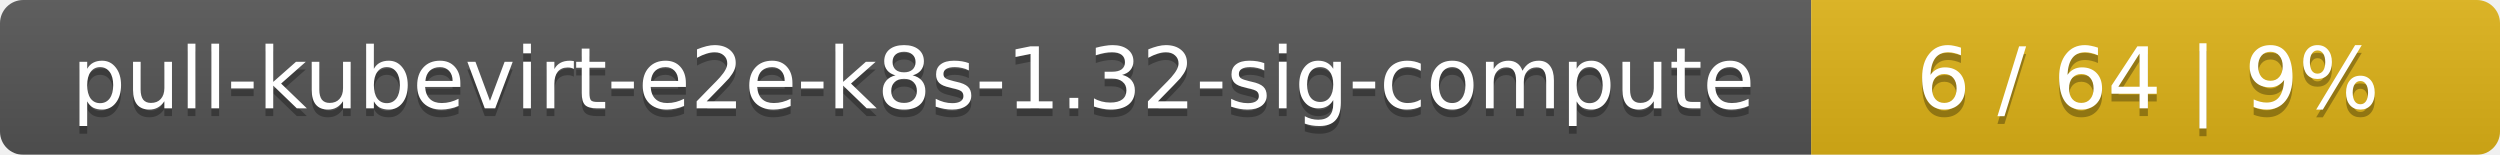
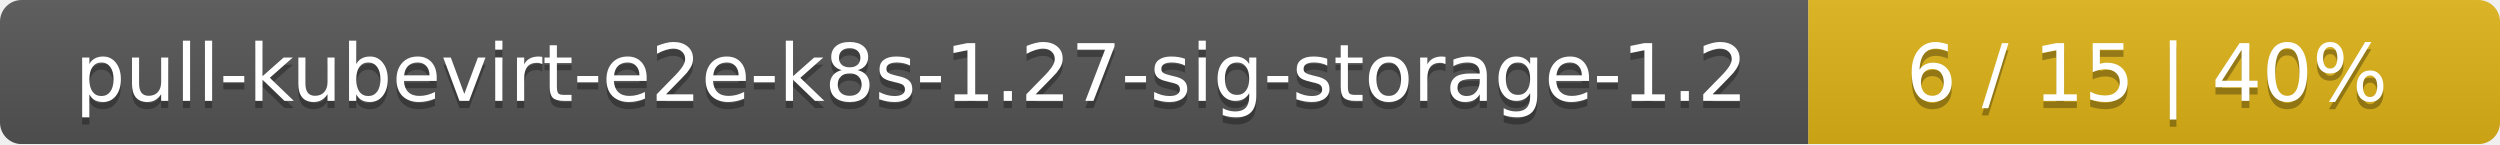
- <svg xmlns="http://www.w3.org/2000/svg" width="323" height="20">
+ <svg xmlns="http://www.w3.org/2000/svg" width="347" height="20">
  <linearGradient id="smooth" x2="0" y2="100%">
    <stop offset="0" stop-color="#bbb" stop-opacity=".1" />
    <stop offset="1" stop-opacity=".1" />
  </linearGradient>
  <mask id="round">
-     <rect width="323" height="20" rx="3" fill="#fff" />
+     <rect width="347" height="20" rx="3" fill="#fff" />
  </mask>
  <g mask="url(#round)">
-     <rect width="234" height="20" fill="#555" />
-     <rect x="234" width="89" height="20" fill="#dfb317" />
-     <rect width="323" height="20" fill="url(#smooth)" />
+     <rect width="251" height="20" fill="#555" />
+     <rect x="251" width="96" height="20" fill="#dfb317" />
+     <rect width="347" height="20" fill="url(#smooth)" />
  </g>
  <g fill="#fff" text-anchor="middle" font-family="DejaVu Sans,Verdana,Geneva,sans-serif" font-size="11">
-     <text x="118" y="15" fill="#010101" fill-opacity=".3">pull-kubevirt-e2e-k8s-1.32-sig-compute</text>
-     <text x="118" y="14">pull-kubevirt-e2e-k8s-1.32-sig-compute</text>
-     <text x="277.5" y="15" fill="#010101" fill-opacity=".3">6 / 64    |    9%</text>
-     <text x="277.5" y="14">6 / 64    |    9%</text>
+     <text x="126.5" y="15" fill="#010101" fill-opacity=".3">pull-kubevirt-e2e-k8s-1.27-sig-storage-1.2</text>
+     <text x="126.5" y="14">pull-kubevirt-e2e-k8s-1.27-sig-storage-1.2</text>
+     <text x="298" y="15" fill="#010101" fill-opacity=".3">6 / 15    |    40%</text>
+     <text x="298" y="14">6 / 15    |    40%</text>
  </g>
</svg>
